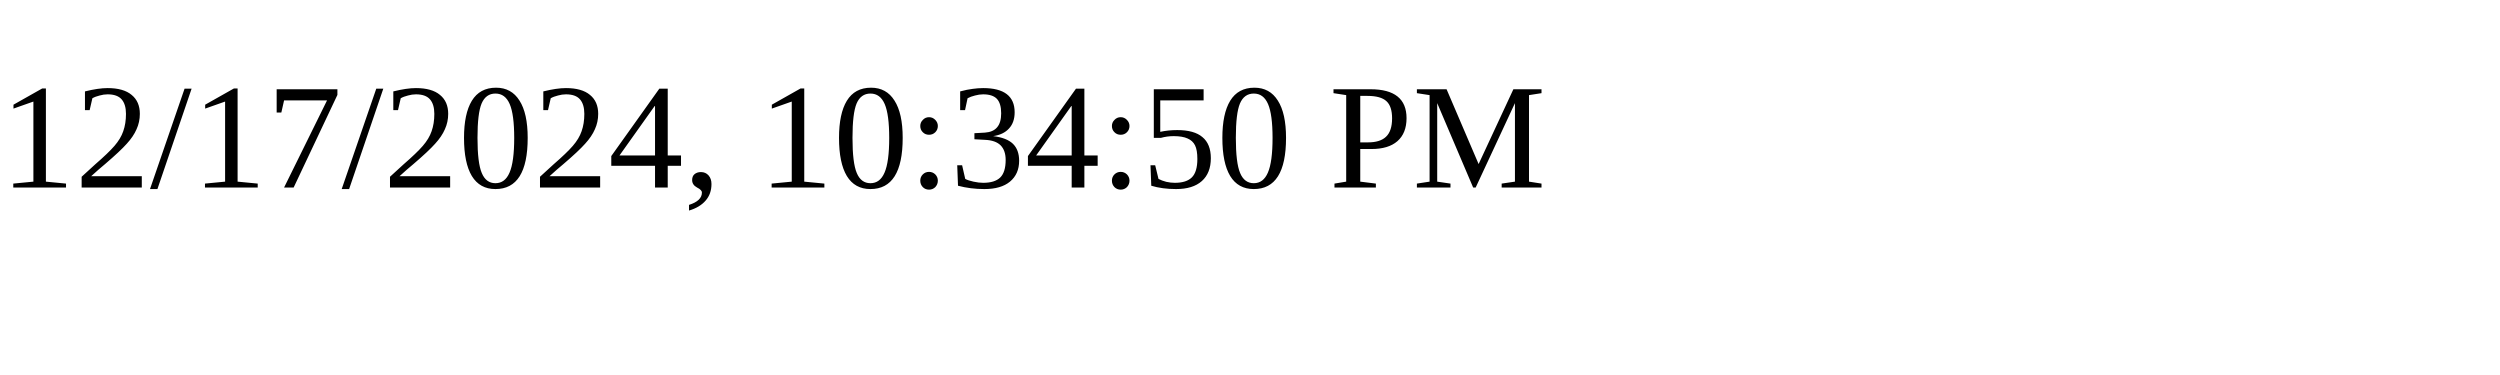
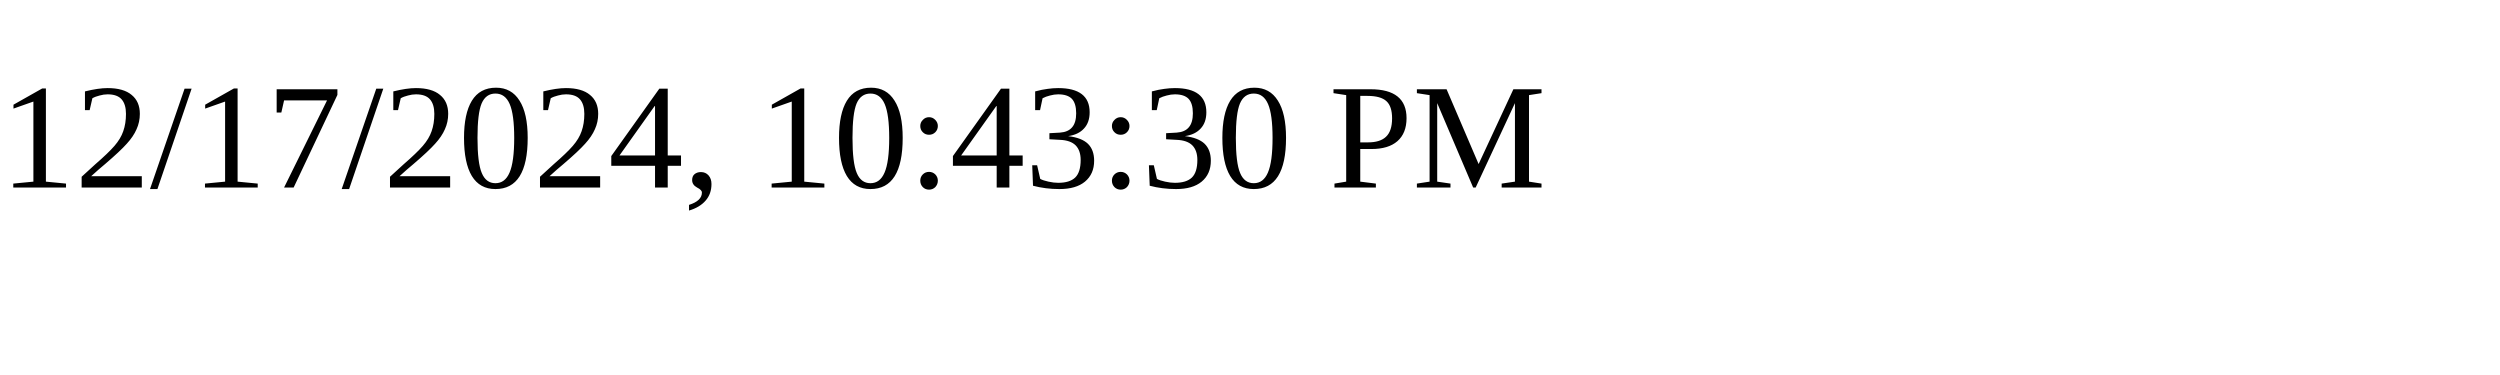
<svg xmlns="http://www.w3.org/2000/svg" height="30" width="200">
-   <text x="0" y="15">12/17/2024, 10:34:50 PM</text>
+   <text x="0" y="15">12/17/2024, 10:43:30 PM</text>
</svg>
